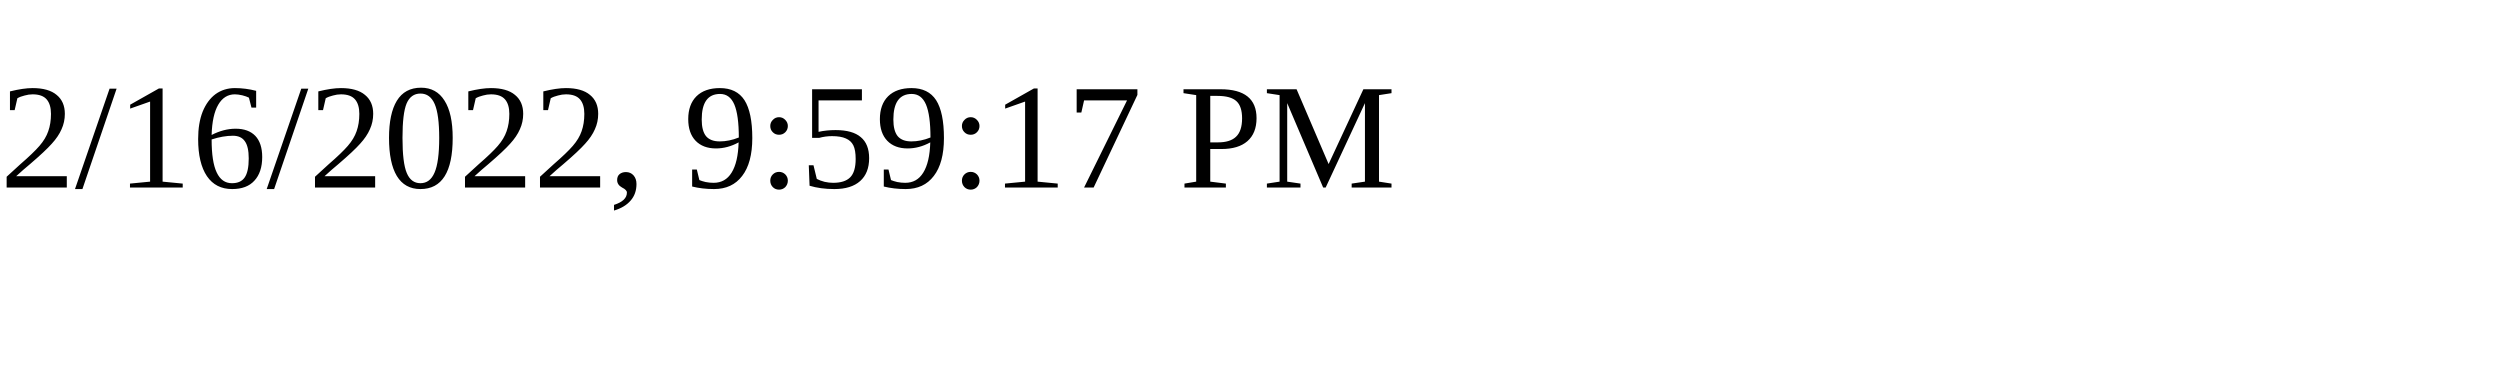
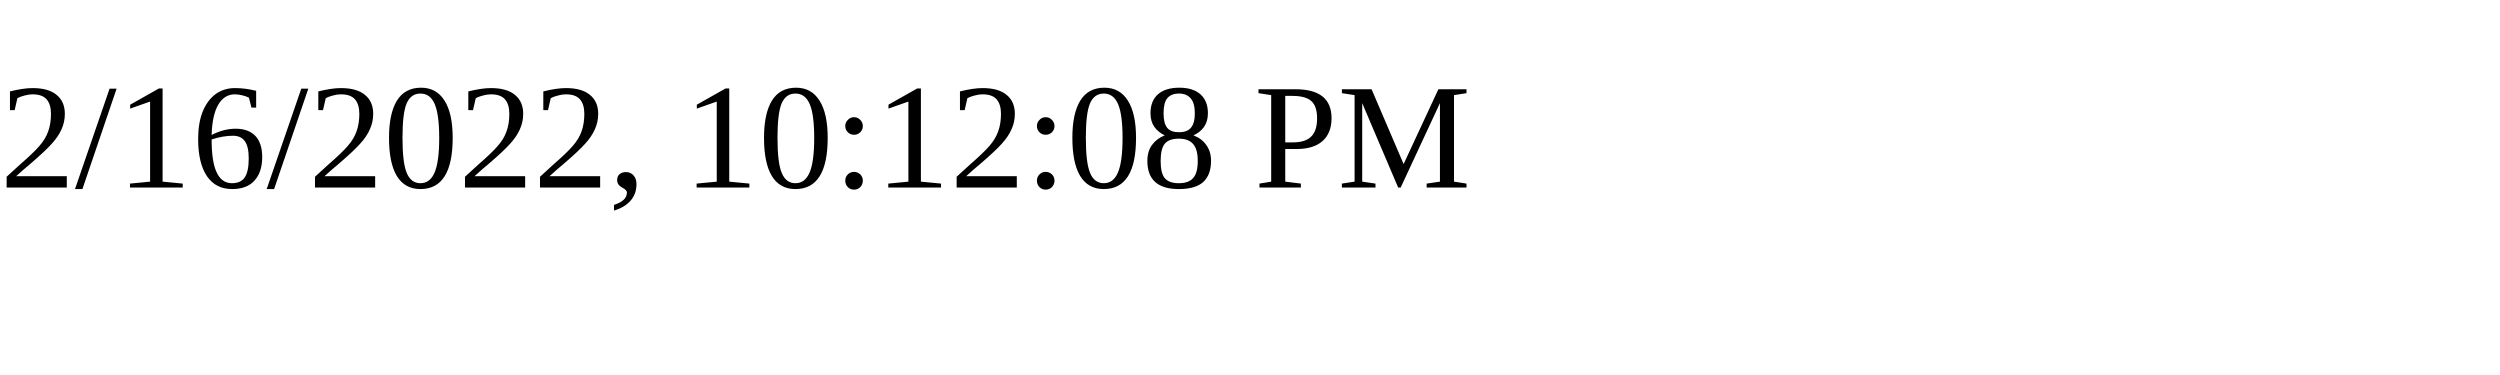
<svg xmlns="http://www.w3.org/2000/svg" height="30" width="200">
-   <text x="0" y="15">2/16/2022, 9:59:17 PM</text>
+   <text x="0" y="15">2/16/2022, 10:12:08 PM</text>
</svg>
